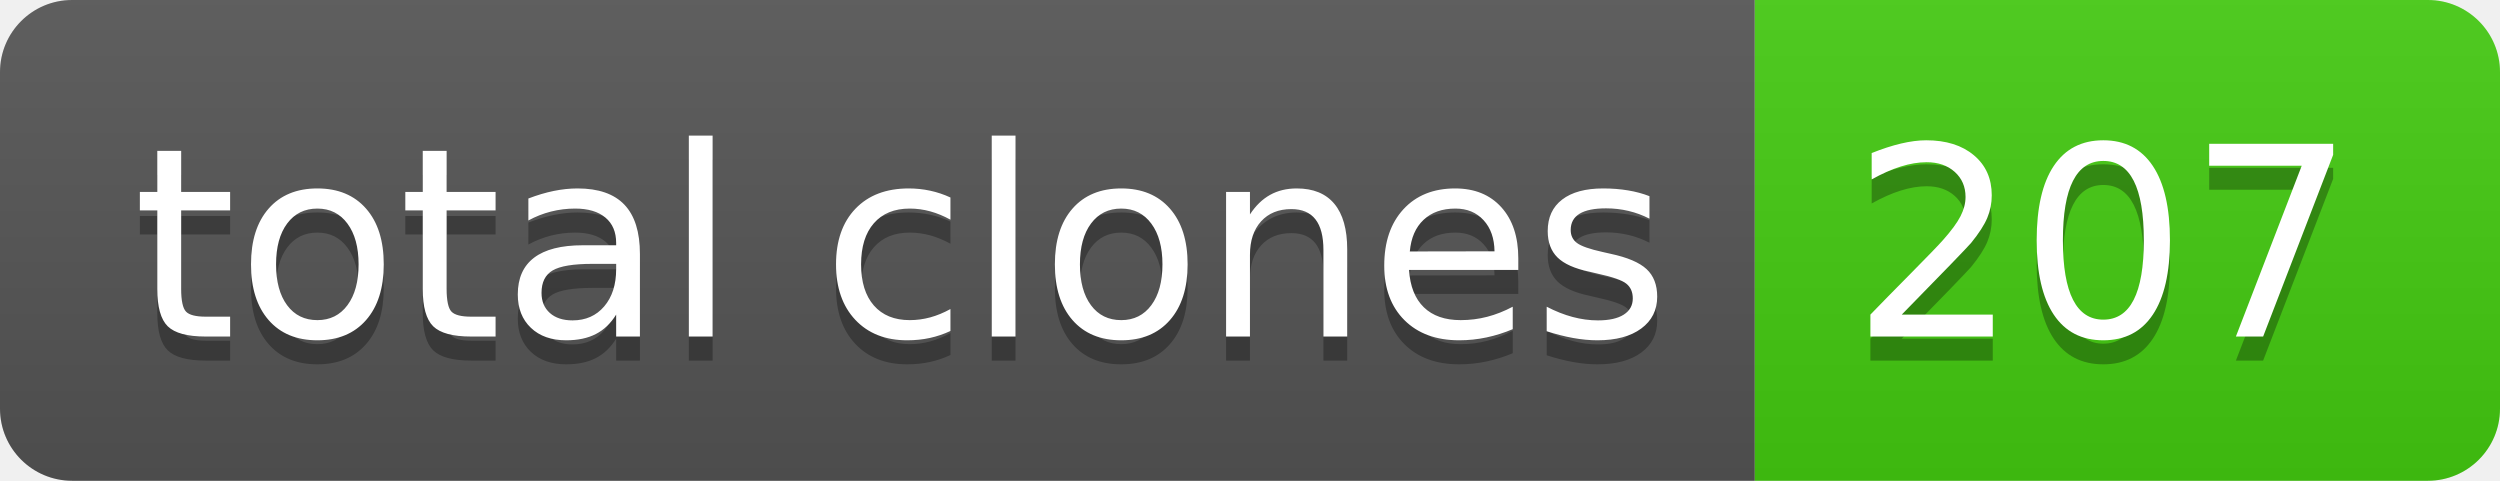
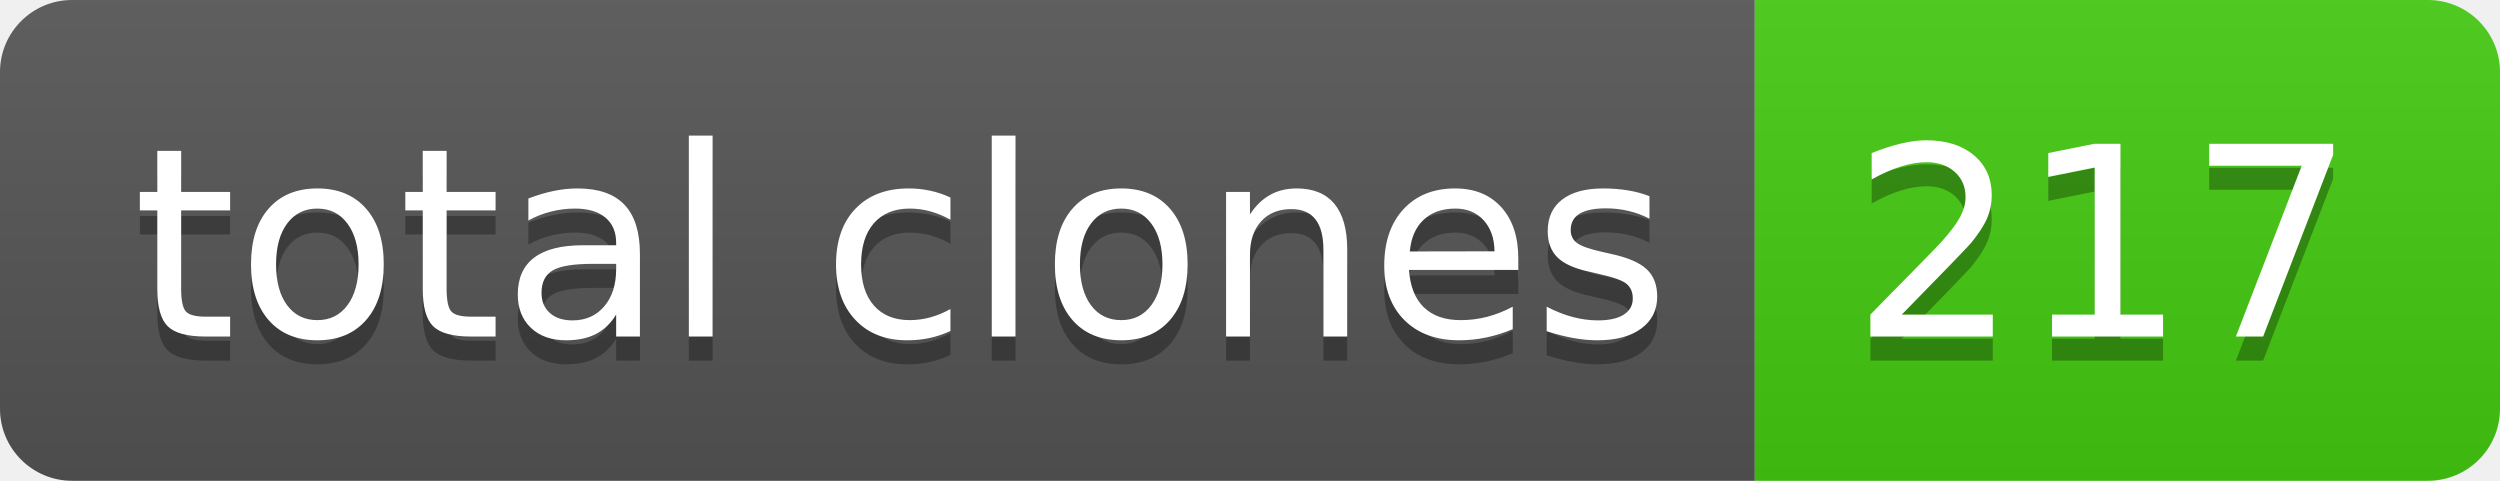
- <svg xmlns="http://www.w3.org/2000/svg" width="104" height="20" role="img" aria-label="total clones: 207">
+ <svg xmlns="http://www.w3.org/2000/svg" width="104" height="20" role="img" aria-label="total clones: 217">
  <linearGradient id="s" x2="0" y2="100%">
    <stop offset="0" stop-color="#bbb" stop-opacity=".1" />
    <stop offset="1" stop-opacity=".1" />
  </linearGradient>
  <clipPath id="r">
    <rect width="104" height="20" rx="3" fill="#fff" />
  </clipPath>
  <g clip-path="url(#r)">
    <rect width="73" height="20" fill="#555" />
    <rect x="73" width="31" height="20" fill="#4c1" />
    <rect width="104" height="20" fill="url(#s)" />
  </g>
  <g fill="#fff" text-anchor="middle" font-family="Verdana,Geneva,DejaVu Sans,sans-serif" text-rendering="geometricPrecision" font-size="110">
    <text aria-hidden="true" x="375" y="150" fill="#010101" fill-opacity=".3" transform="scale(.1)" textLength="630">total clones</text>
    <text x="375" y="140" transform="scale(.1)" fill="#fff" textLength="630">total clones</text>
-     <text aria-hidden="true" x="875" y="150" fill="#010101" fill-opacity=".3" transform="scale(.1)" textLength="210">207</text>
-     <text x="875" y="140" transform="scale(.1)" fill="#fff" textLength="210">207</text>
+     <text aria-hidden="true" x="875" y="150" fill="#010101" fill-opacity=".3" transform="scale(.1)" textLength="210">217</text>
+     <text x="875" y="140" transform="scale(.1)" fill="#fff" textLength="210">217</text>
  </g>
</svg>
